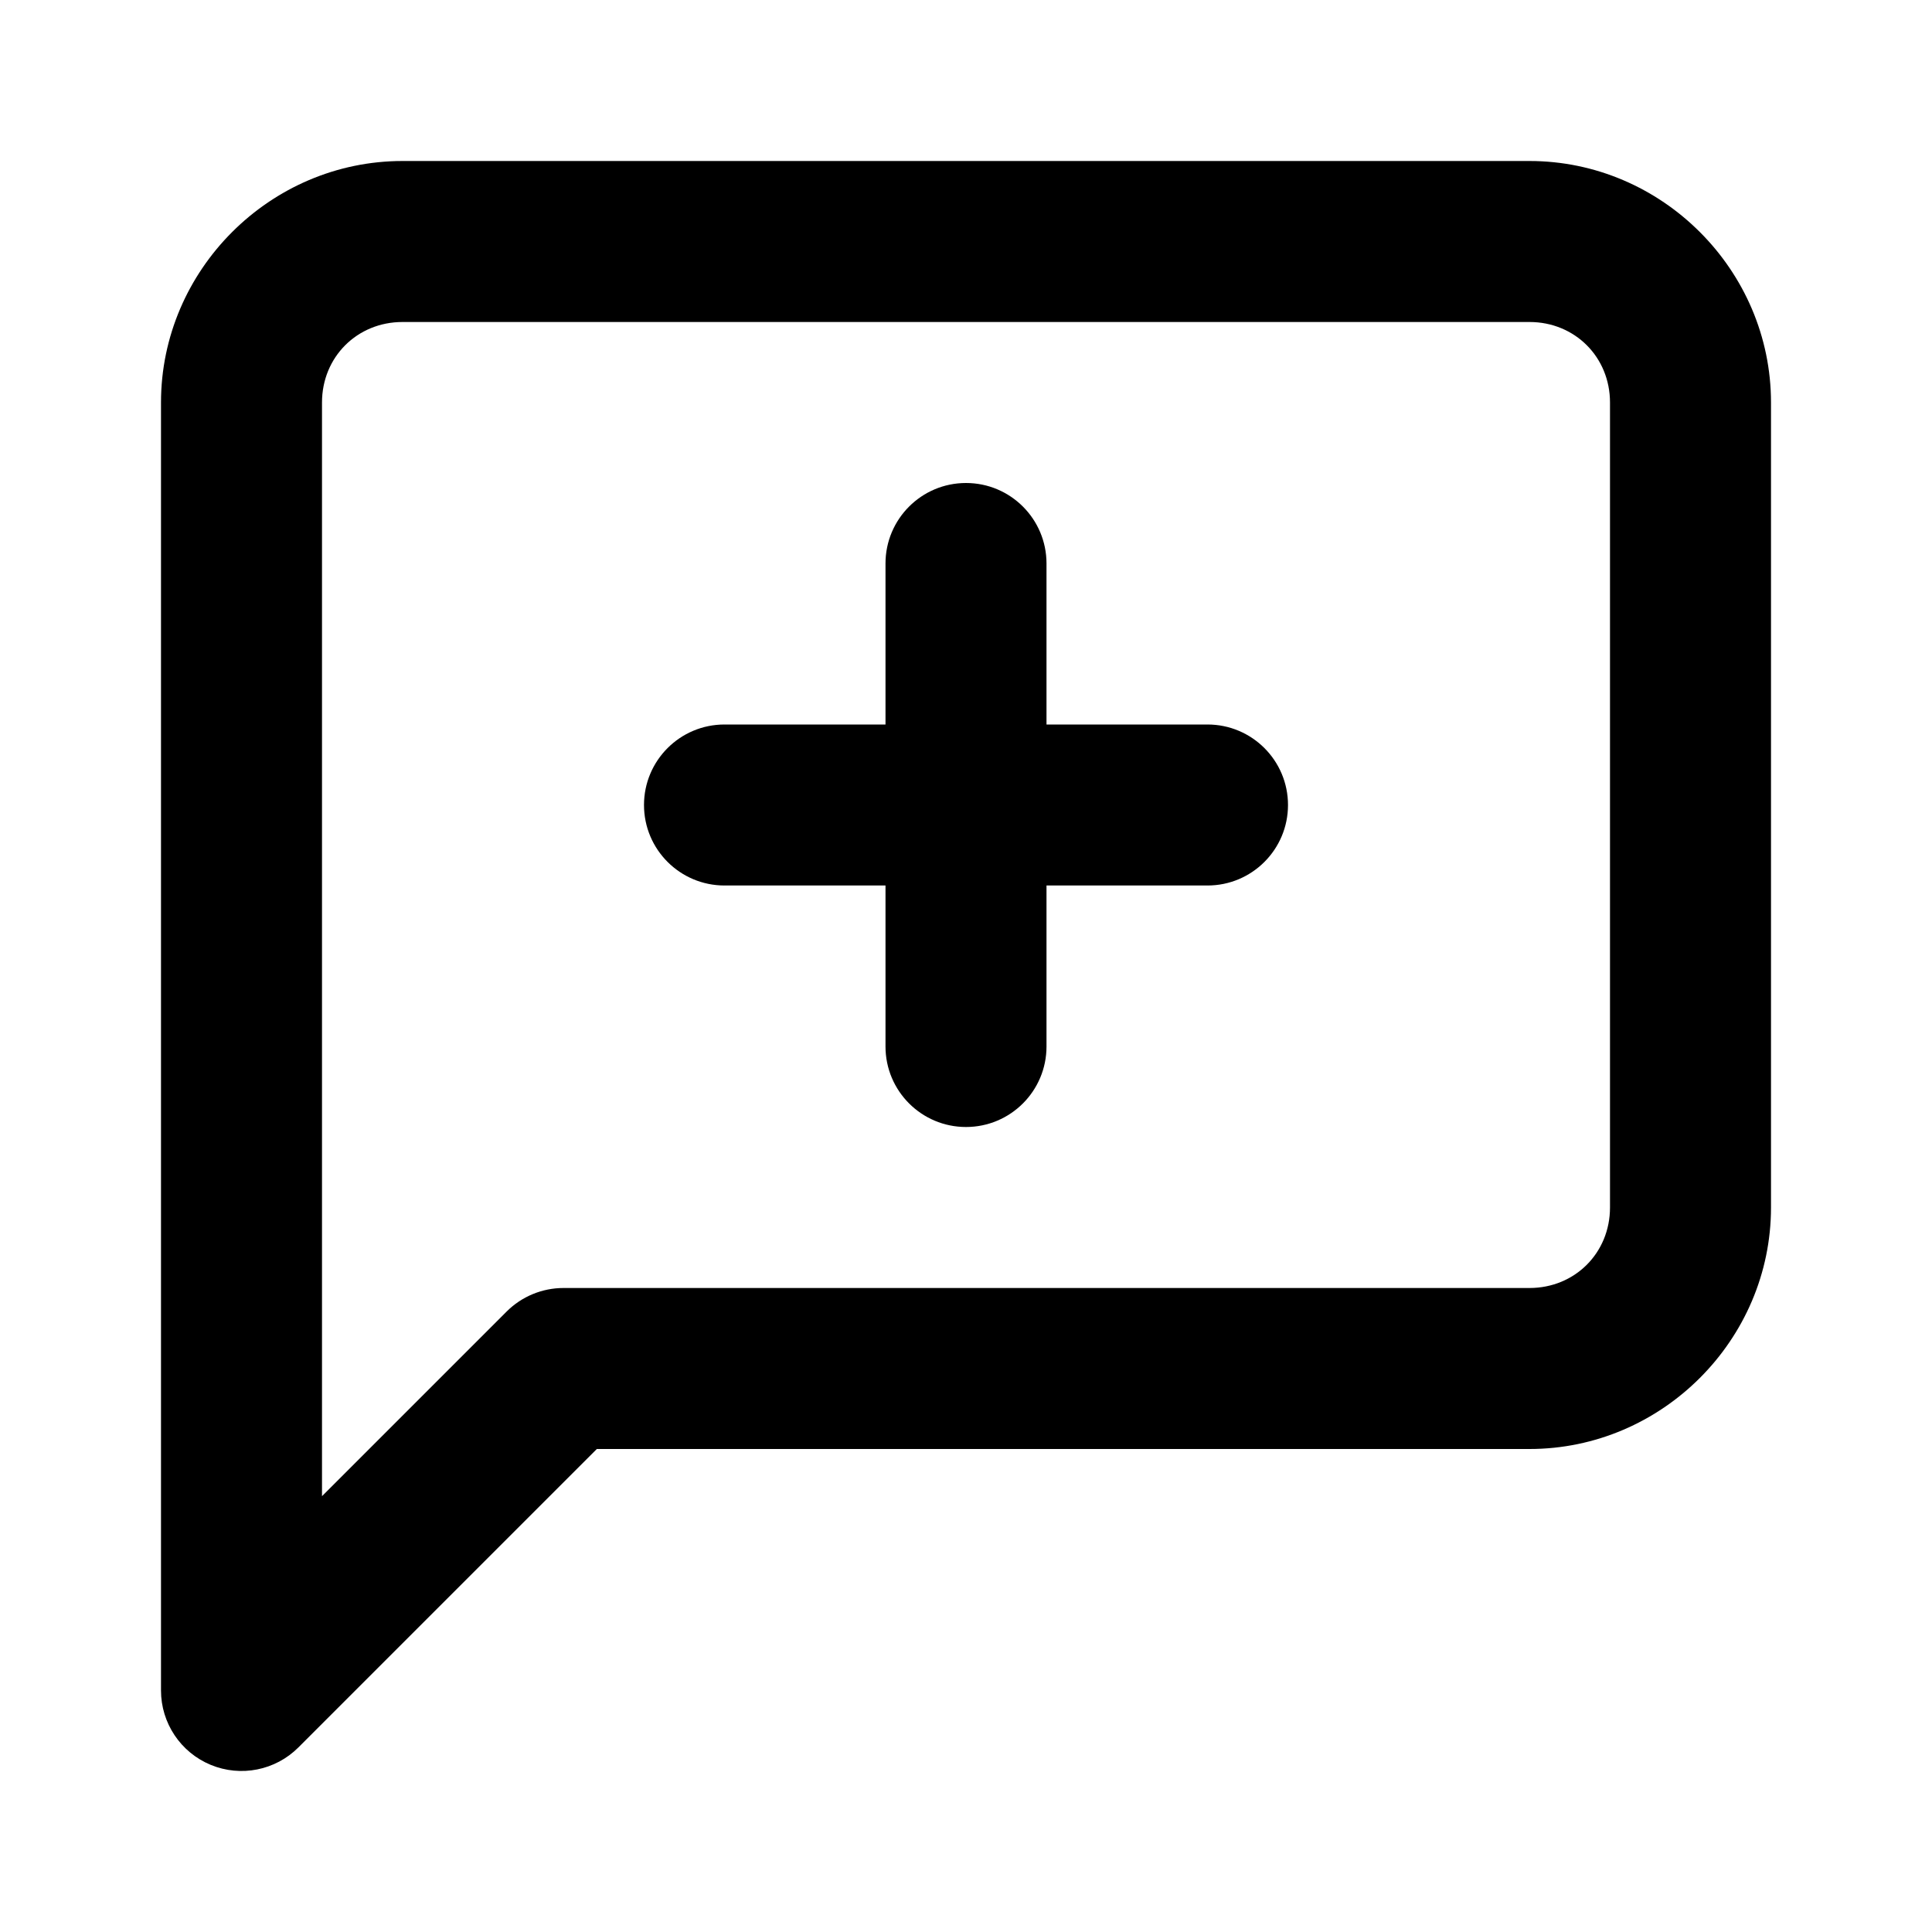
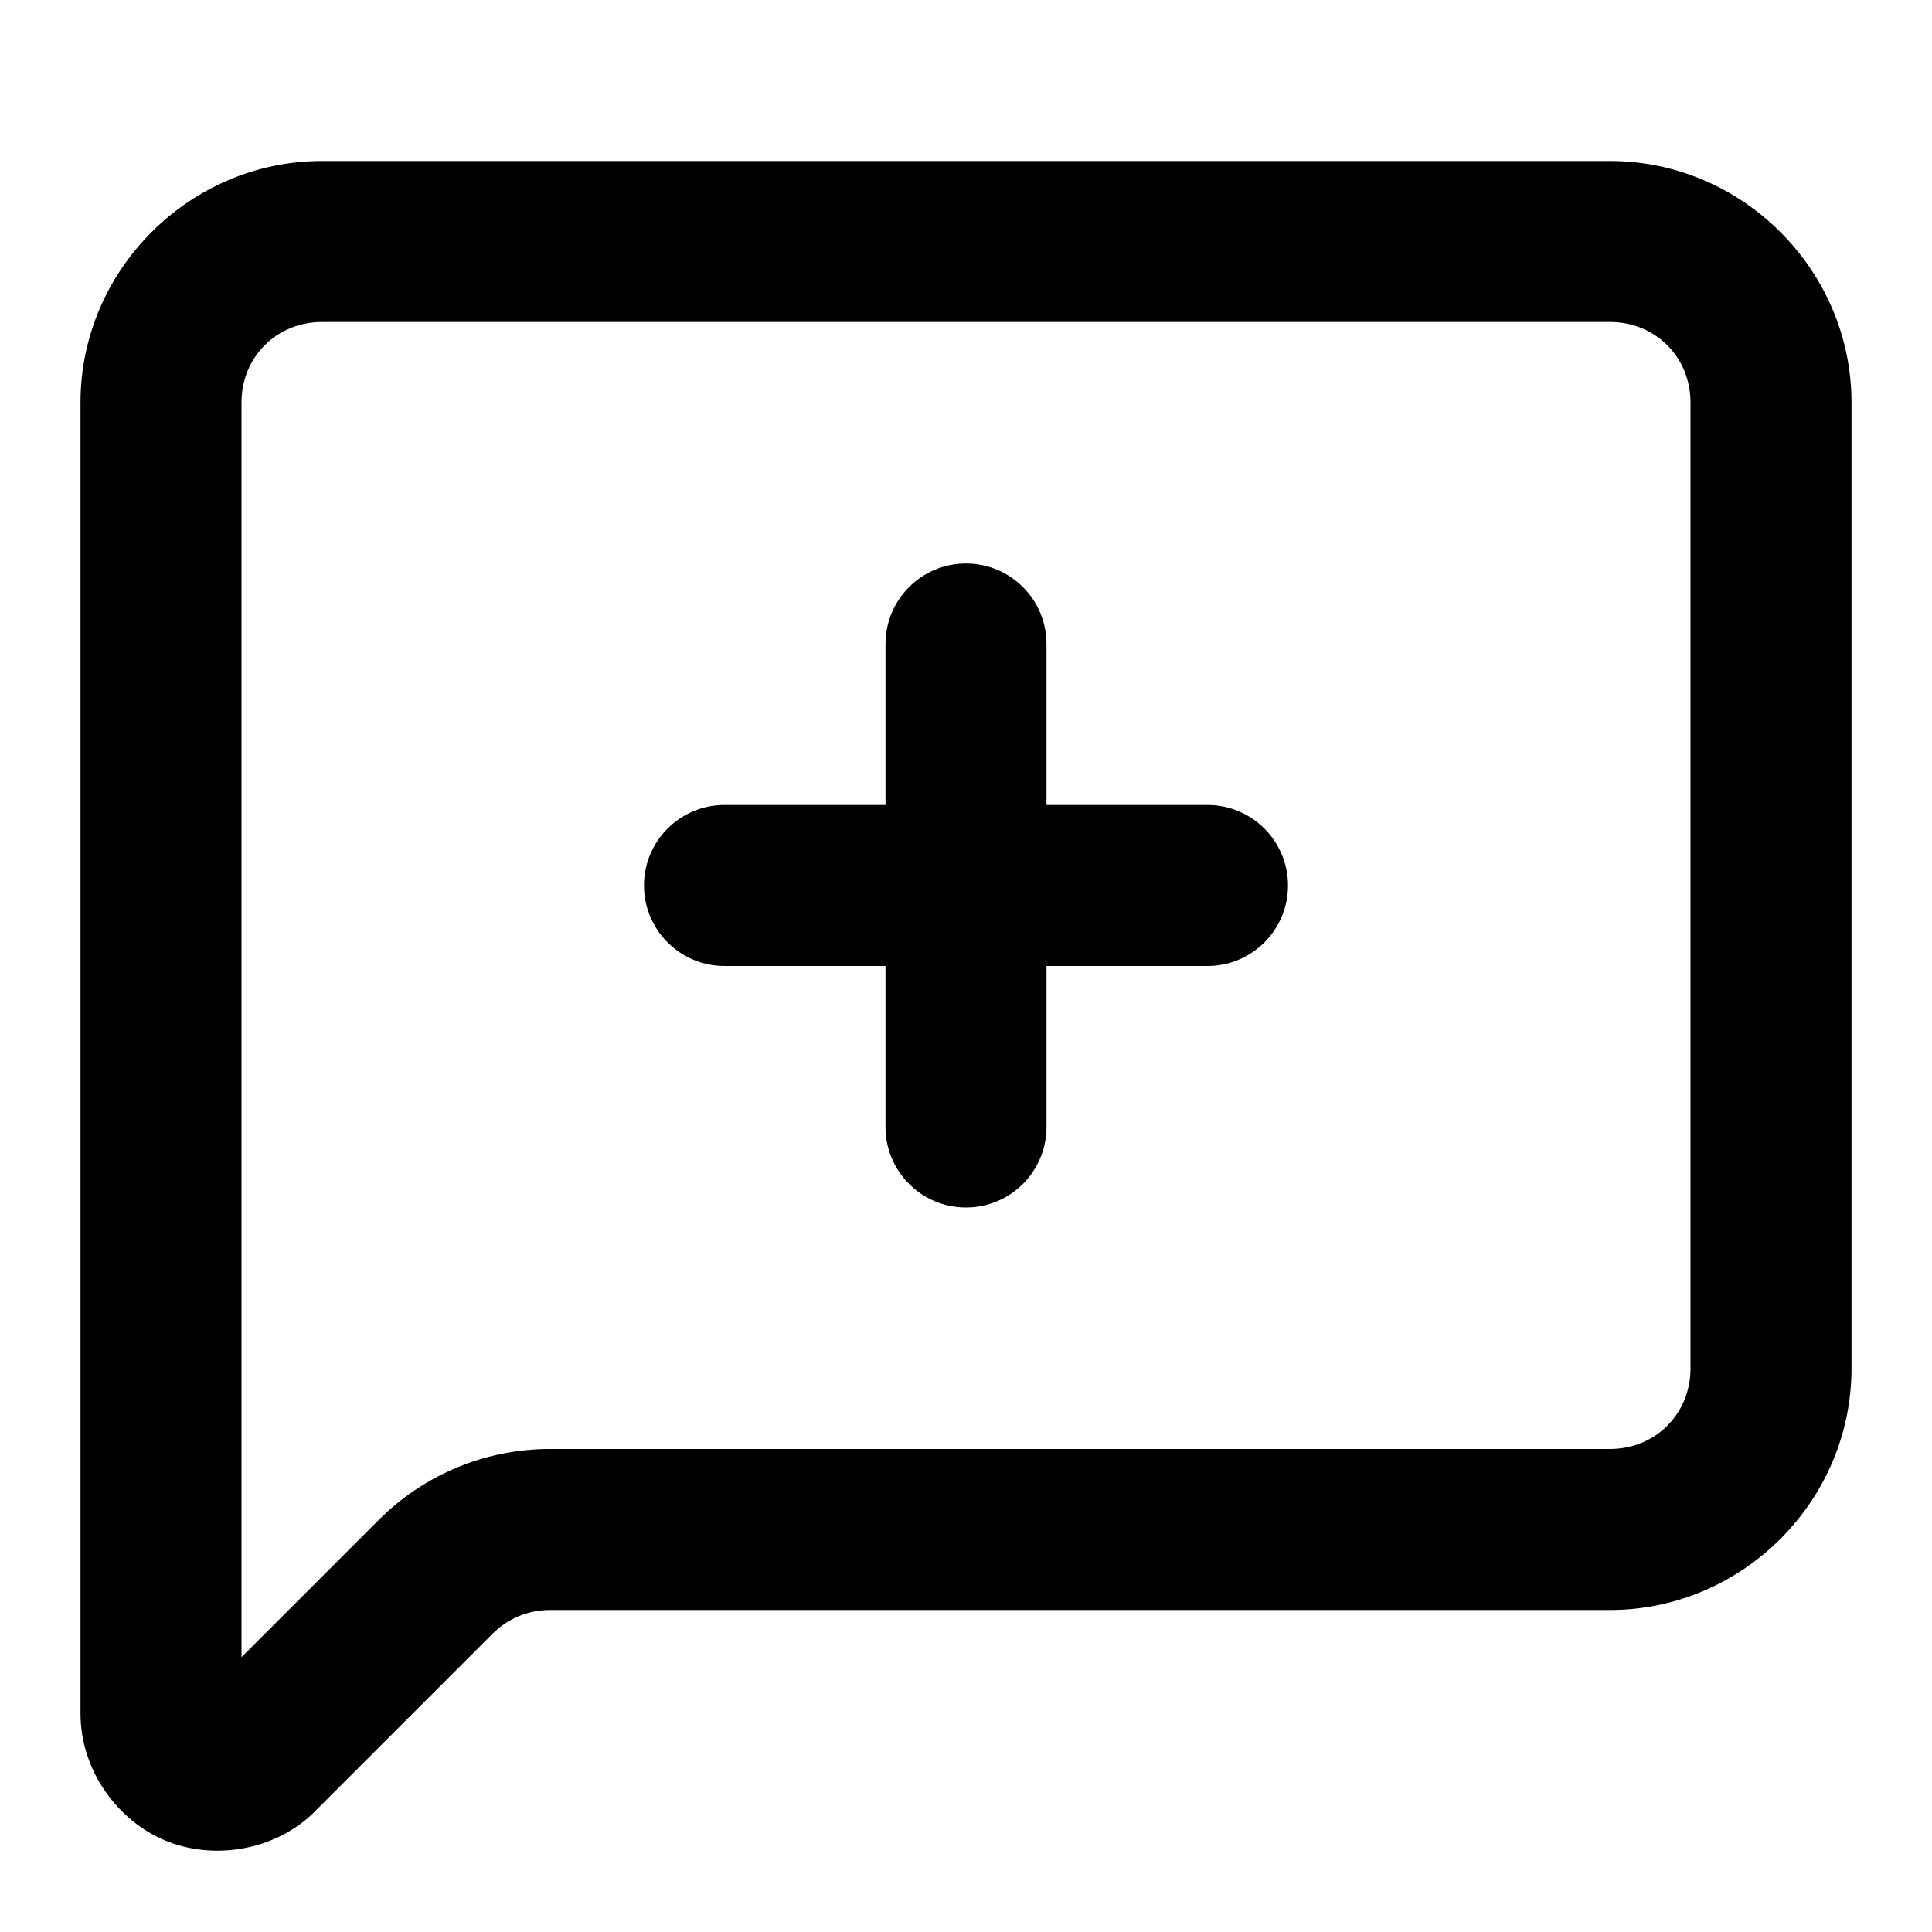
<svg xmlns="http://www.w3.org/2000/svg" width="24" height="24" viewBox="0 0 24 24" fill="currentColor" tags="comment,chat,conversation,dialog,feedback,speech bubble,add" categories="social">
-   <path d="M 5 2 C 3.355 2 2 3.355 2 5 L 2 21 A 1 1 0 0 0 3.707 21.707 L 7.414 18 L 19 18 C 20.645 18 22 16.645 22 15 L 22 5 C 22 3.355 20.645 2 19 2 L 5 2 z M 5 4 L 19 4 C 19.564 4 20 4.436 20 5 L 20 15 C 20 15.564 19.564 16 19 16 L 7 16 A 1 1 0 0 0 6.293 16.293 L 4 18.586 L 4 5 C 4 4.436 4.436 4 5 4 z M 12 6 A 1 1 0 0 0 11 7 L 11 9 L 9 9 A 1 1 0 0 0 8 10 A 1 1 0 0 0 9 11 L 11 11 L 11 13 A 1 1 0 0 0 12 14 A 1 1 0 0 0 13 13 L 13 11 L 15 11 A 1 1 0 0 0 16 10 A 1 1 0 0 0 15 9 L 13 9 L 13 7 A 1 1 0 0 0 12 6 z " />
+   <path d="M 4 2 C 2.355 2 1 3.355 1 5 L 1 21.285 C 1 22.004 1.471 22.624 2.055 22.865 C 2.638 23.107 3.411 23.005 3.92 22.496 A 1 1 0 0 0 3.92 22.494 L 6.121 20.293 C 6.309 20.105 6.563 20 6.828 20 L 20 20 C 21.645 20 23 18.645 23 17 L 23 5 C 23 3.355 21.645 2 20 2 L 4 2 z M 4 4 L 20 4 C 20.564 4 21 4.436 21 5 L 21 17 C 21 17.564 20.564 18 20 18 L 6.828 18 C 6.033 18 5.269 18.317 4.707 18.879 L 3 20.586 L 3 5 C 3 4.436 3.436 4 4 4 z M 12 7 A 1 1 0 0 0 11 8 L 11 10 L 9 10 A 1 1 0 0 0 8 11 A 1 1 0 0 0 9 12 L 11 12 L 11 14 A 1 1 0 0 0 12 15 A 1 1 0 0 0 13 14 L 13 12 L 15 12 A 1 1 0 0 0 16 11 A 1 1 0 0 0 15 10 L 13 10 L 13 8 A 1 1 0 0 0 12 7 z " />
</svg>
